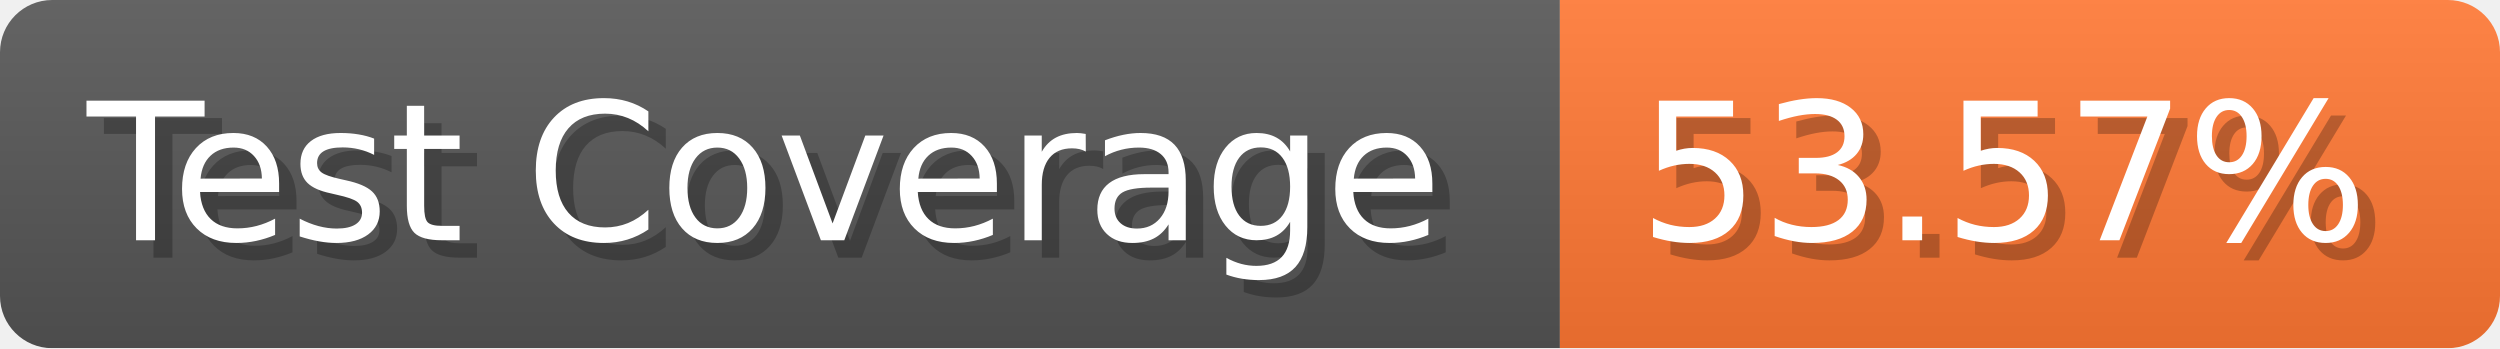
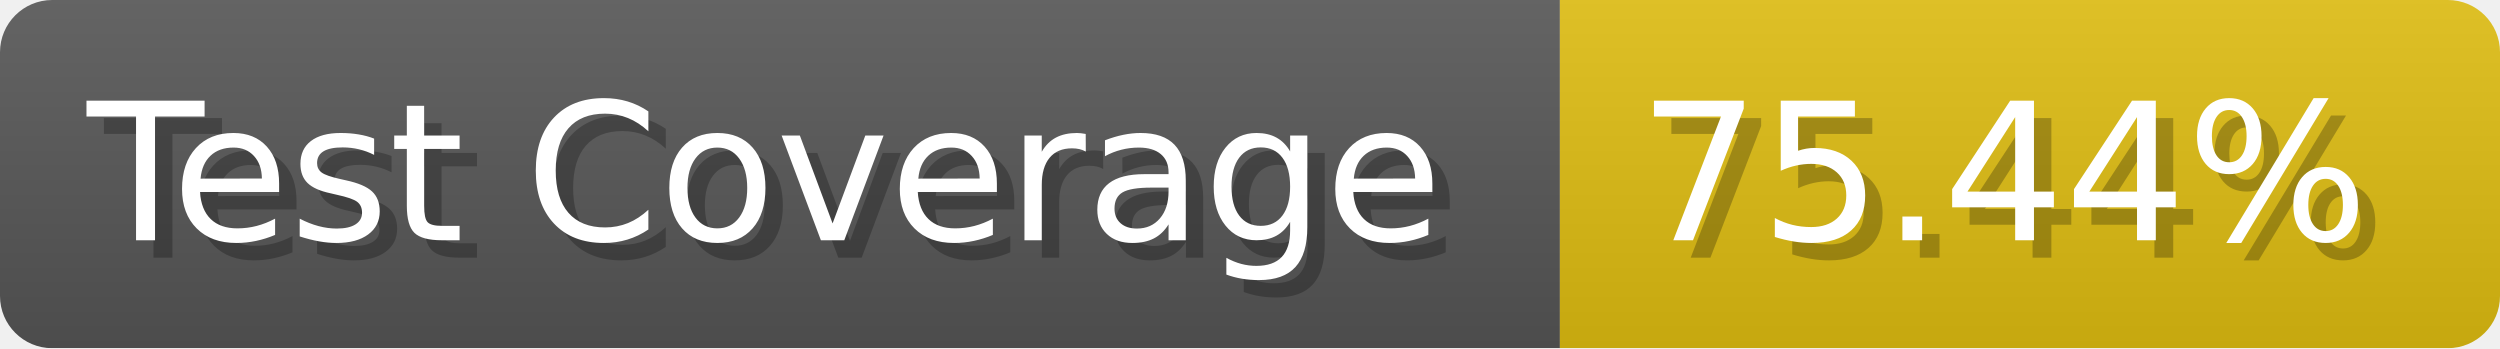
- <svg xmlns="http://www.w3.org/2000/svg" width="143.6" height="20" viewBox="0 0 1436 200" role="img" aria-label="Test Coverage: 53.57%">
+ <svg xmlns="http://www.w3.org/2000/svg" width="143.6" height="20" viewBox="0 0 1436 200" role="img" aria-label="Test Coverage: 75.44%">
  <linearGradient id="a" x2="0" y2="100%">
    <stop offset="0" stop-opacity=".1" stop-color="#EEE" />
    <stop offset="1" stop-opacity=".1" />
  </linearGradient>
  <mask id="m">
    <rect width="1436" height="200" rx="30" fill="#FFF" />
  </mask>
  <g mask="url(#m)">
    <rect width="896" height="200" fill="#555" />
-     <rect width="540" height="200" fill="#F73" x="896" />
+     <rect width="540" height="200" fill="#DB1" x="896" />
    <rect width="1436" height="200" fill="url(#a)" />
  </g>
  <g aria-hidden="true" fill="#fff" text-anchor="start" font-family="Verdana,DejaVu Sans,sans-serif" font-size="110">
    <text x="60" y="148" textLength="796" fill="#000" opacity="0.25">Test Coverage</text>
    <text x="50" y="138" textLength="796">Test Coverage</text>
-     <text x="951" y="148" textLength="440" fill="#000" opacity="0.25">53.57%</text>
-     <text x="941" y="138" textLength="440">53.57%</text>
+     <text x="951" y="148" textLength="440" fill="#000" opacity="0.25">75.44%</text>
+     <text x="941" y="138" textLength="440">75.44%</text>
  </g>
</svg>
